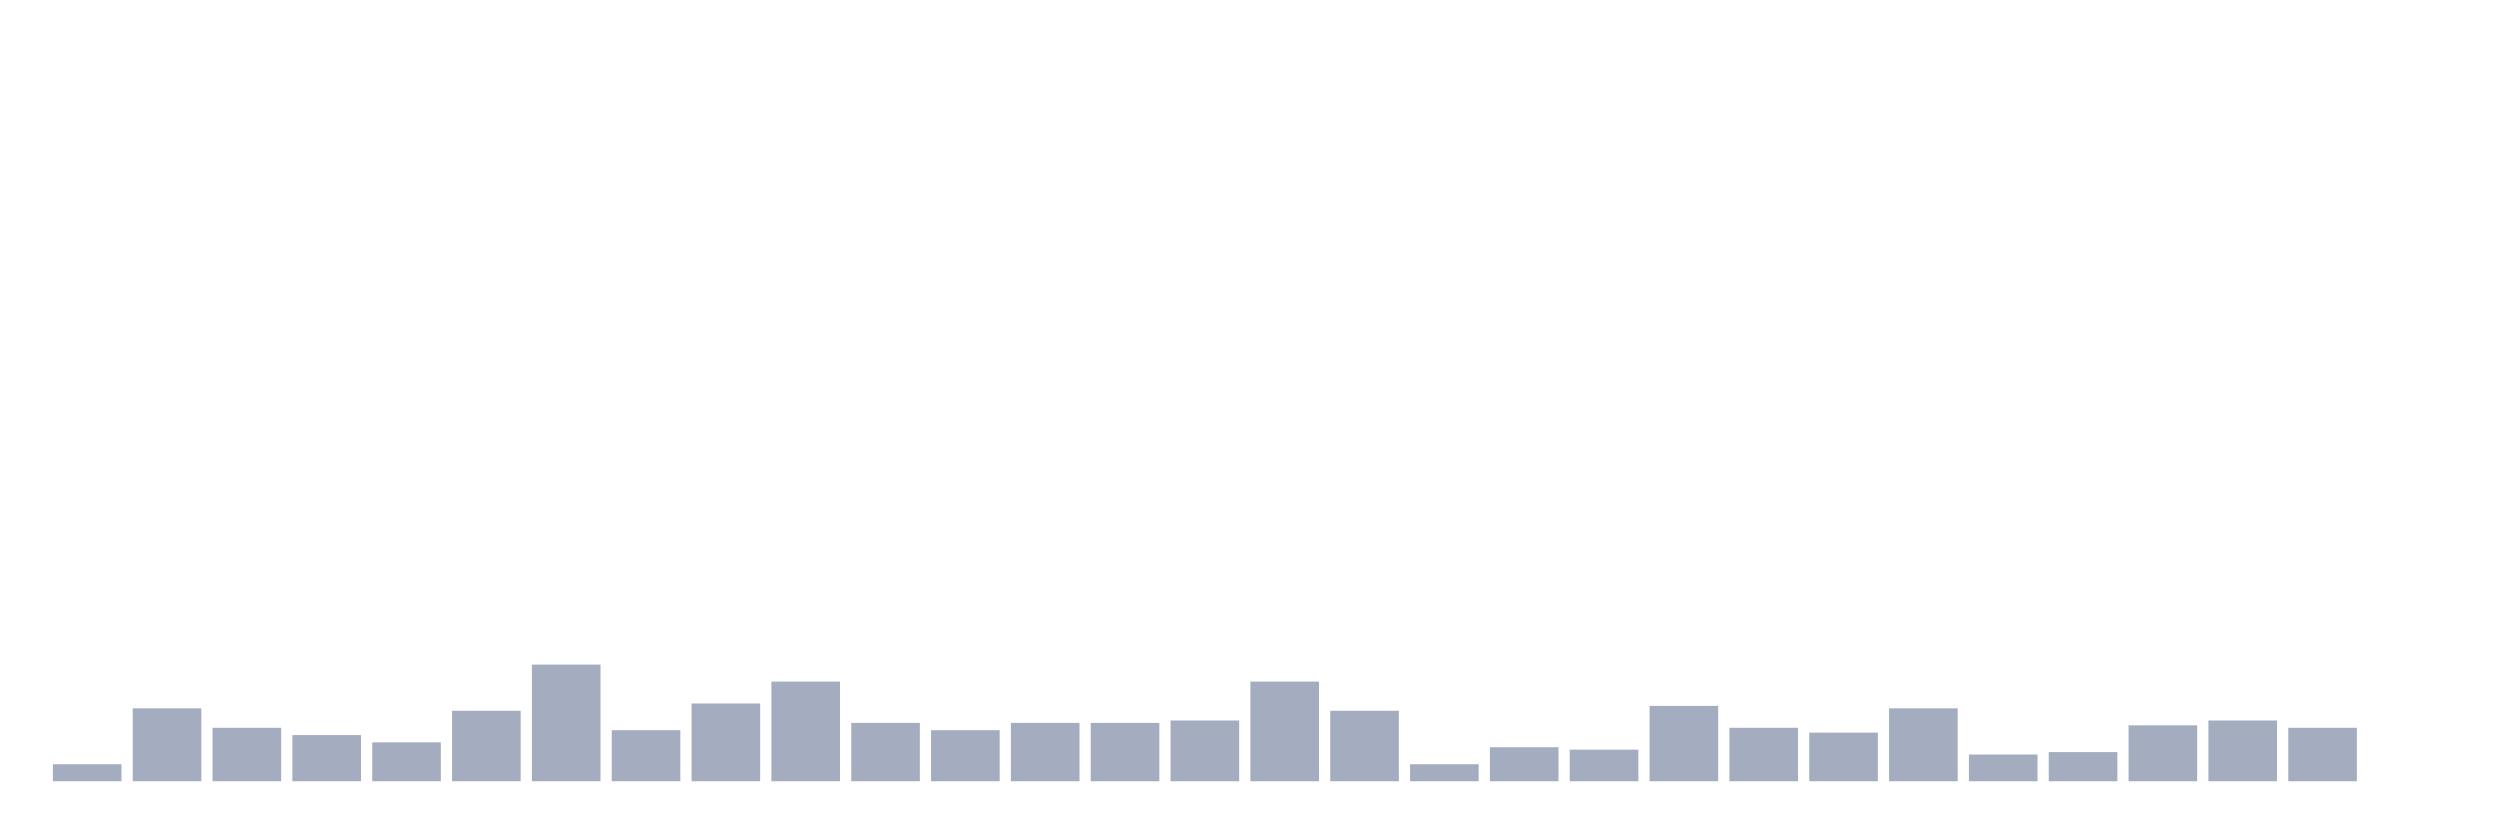
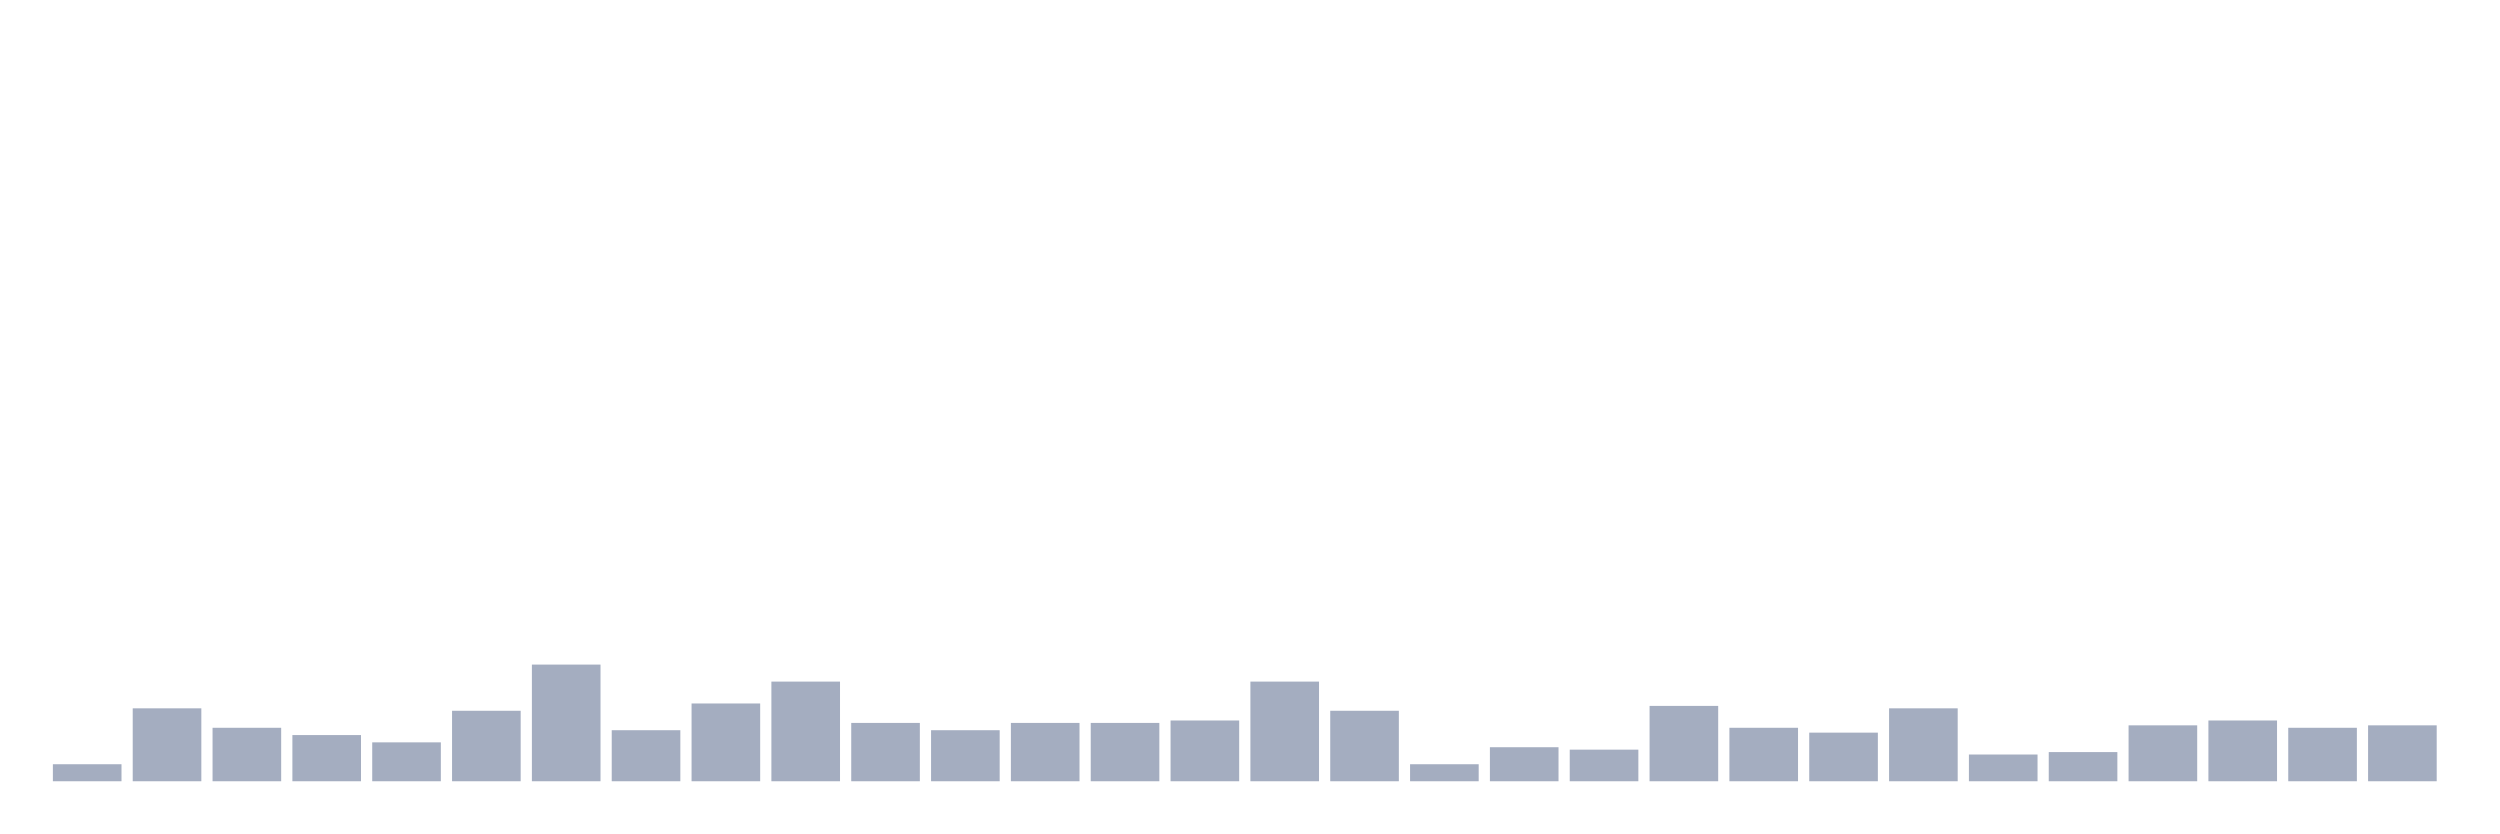
<svg xmlns="http://www.w3.org/2000/svg" viewBox="0 0 480 160">
  <g transform="translate(10,10)">
    <rect class="bar" x="0.153" width="13.175" y="136.733" height="3.267" fill="rgb(164,173,192)" />
    <rect class="bar" x="15.482" width="13.175" y="126" height="14" fill="rgb(164,173,192)" />
    <rect class="bar" x="30.81" width="13.175" y="129.733" height="10.267" fill="rgb(164,173,192)" />
    <rect class="bar" x="46.138" width="13.175" y="131.133" height="8.867" fill="rgb(164,173,192)" />
    <rect class="bar" x="61.466" width="13.175" y="132.533" height="7.467" fill="rgb(164,173,192)" />
    <rect class="bar" x="76.794" width="13.175" y="126.467" height="13.533" fill="rgb(164,173,192)" />
    <rect class="bar" x="92.123" width="13.175" y="117.6" height="22.4" fill="rgb(164,173,192)" />
    <rect class="bar" x="107.451" width="13.175" y="130.2" height="9.8" fill="rgb(164,173,192)" />
    <rect class="bar" x="122.779" width="13.175" y="125.067" height="14.933" fill="rgb(164,173,192)" />
    <rect class="bar" x="138.107" width="13.175" y="120.867" height="19.133" fill="rgb(164,173,192)" />
    <rect class="bar" x="153.436" width="13.175" y="128.8" height="11.2" fill="rgb(164,173,192)" />
    <rect class="bar" x="168.764" width="13.175" y="130.2" height="9.8" fill="rgb(164,173,192)" />
    <rect class="bar" x="184.092" width="13.175" y="128.8" height="11.2" fill="rgb(164,173,192)" />
    <rect class="bar" x="199.42" width="13.175" y="128.8" height="11.2" fill="rgb(164,173,192)" />
    <rect class="bar" x="214.748" width="13.175" y="128.333" height="11.667" fill="rgb(164,173,192)" />
    <rect class="bar" x="230.077" width="13.175" y="120.867" height="19.133" fill="rgb(164,173,192)" />
    <rect class="bar" x="245.405" width="13.175" y="126.467" height="13.533" fill="rgb(164,173,192)" />
    <rect class="bar" x="260.733" width="13.175" y="136.733" height="3.267" fill="rgb(164,173,192)" />
    <rect class="bar" x="276.061" width="13.175" y="133.467" height="6.533" fill="rgb(164,173,192)" />
    <rect class="bar" x="291.39" width="13.175" y="133.933" height="6.067" fill="rgb(164,173,192)" />
    <rect class="bar" x="306.718" width="13.175" y="125.533" height="14.467" fill="rgb(164,173,192)" />
    <rect class="bar" x="322.046" width="13.175" y="129.733" height="10.267" fill="rgb(164,173,192)" />
    <rect class="bar" x="337.374" width="13.175" y="130.667" height="9.333" fill="rgb(164,173,192)" />
    <rect class="bar" x="352.702" width="13.175" y="126" height="14" fill="rgb(164,173,192)" />
    <rect class="bar" x="368.031" width="13.175" y="134.867" height="5.133" fill="rgb(164,173,192)" />
    <rect class="bar" x="383.359" width="13.175" y="134.4" height="5.6" fill="rgb(164,173,192)" />
    <rect class="bar" x="398.687" width="13.175" y="129.267" height="10.733" fill="rgb(164,173,192)" />
    <rect class="bar" x="414.015" width="13.175" y="128.333" height="11.667" fill="rgb(164,173,192)" />
    <rect class="bar" x="429.344" width="13.175" y="129.733" height="10.267" fill="rgb(164,173,192)" />
-     <rect class="bar" x="444.672" width="13.175" y="140" height="0" fill="rgb(164,173,192)" />
+     <rect class="bar" x="444.672" width="13.175" y="129.267" height="10.733" fill="rgb(164,173,192)" />
  </g>
</svg>
